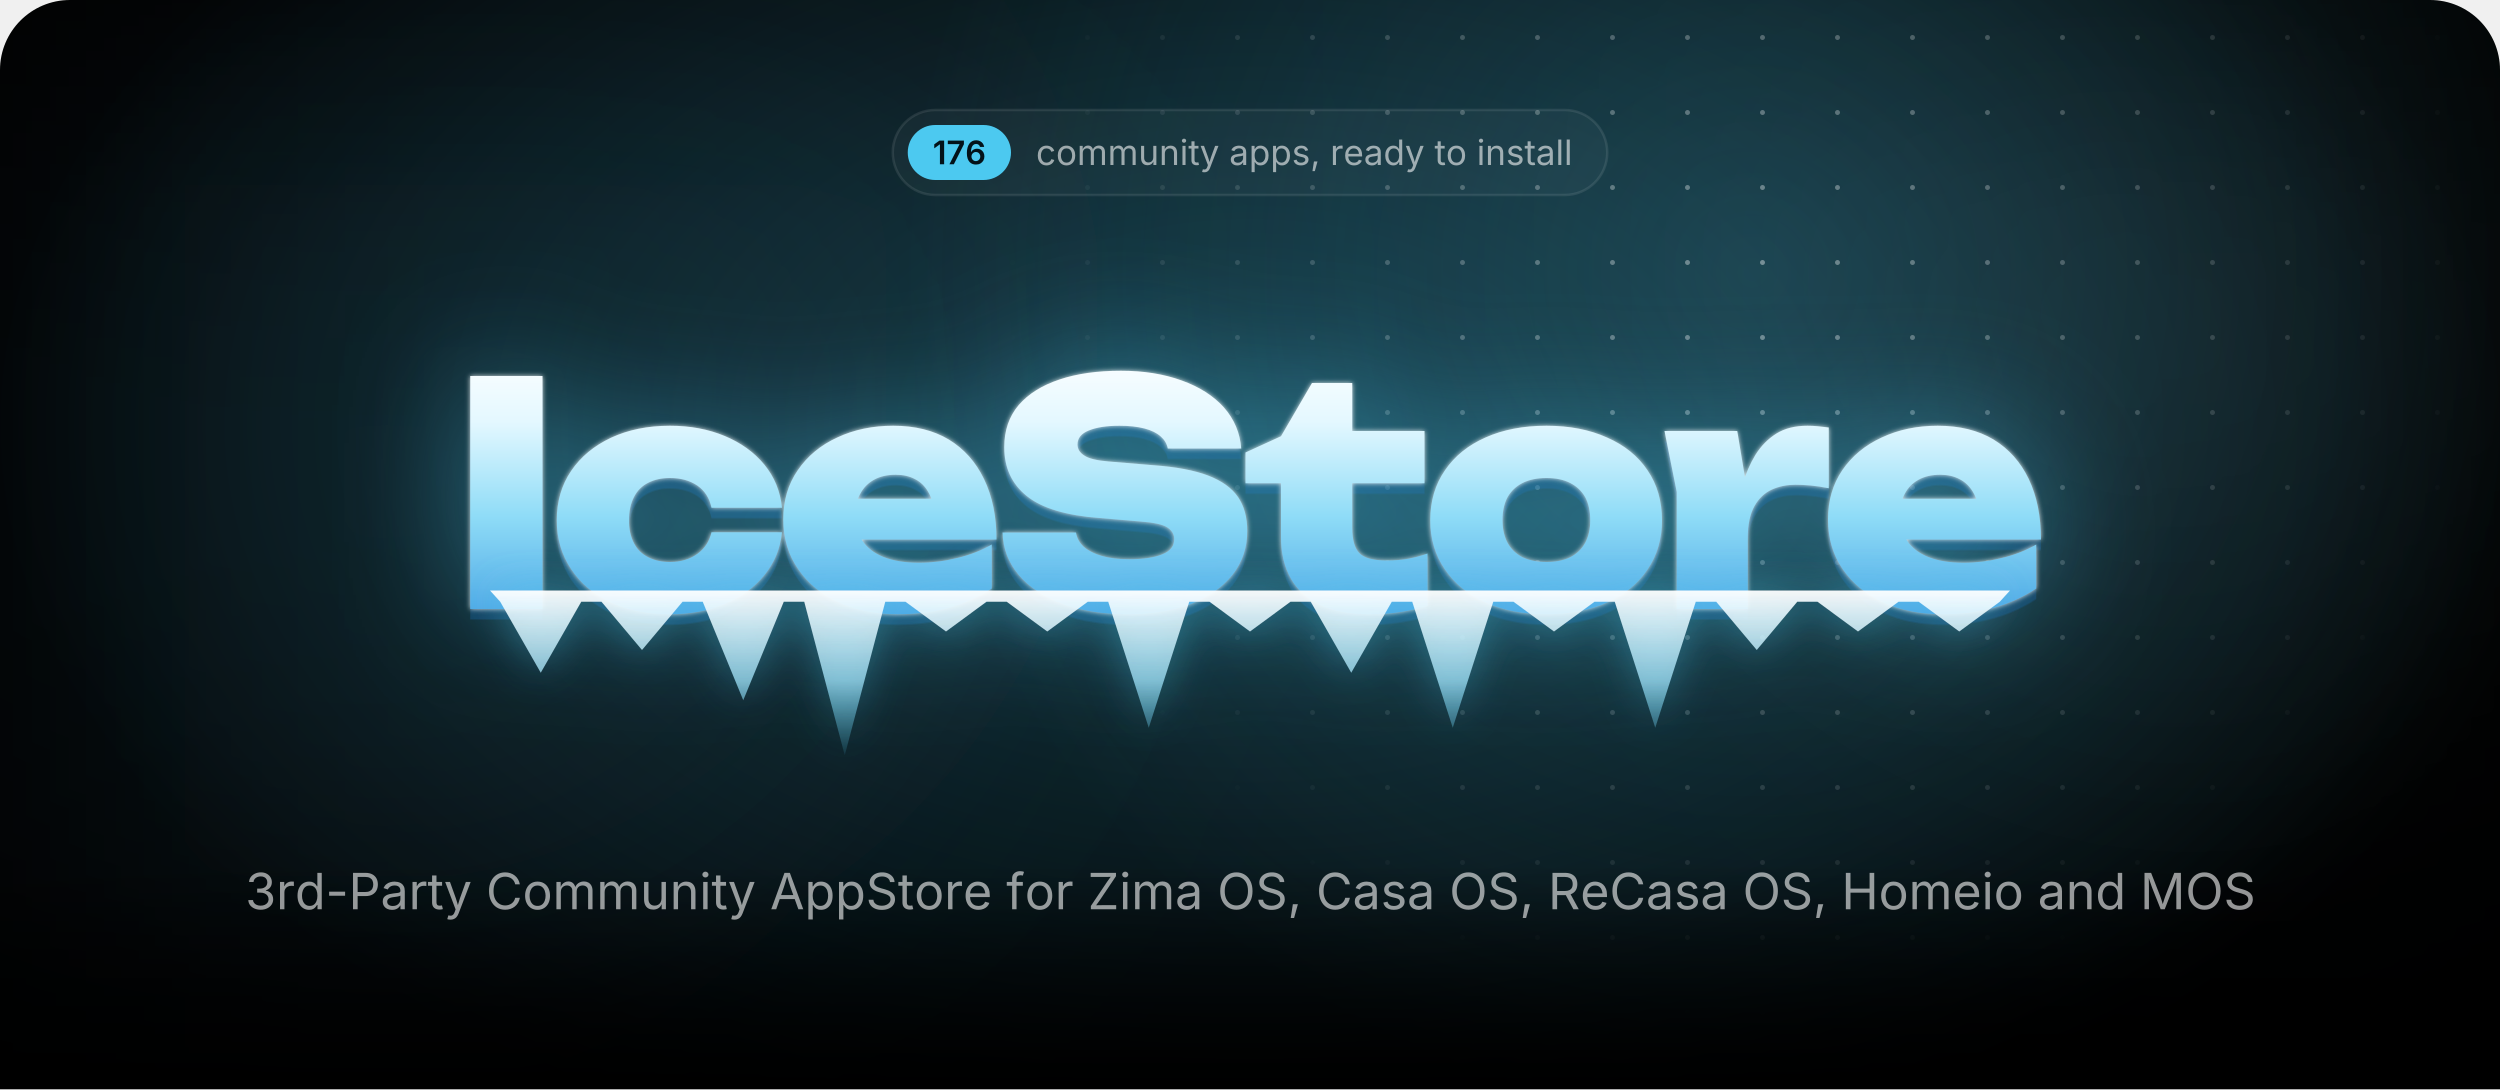
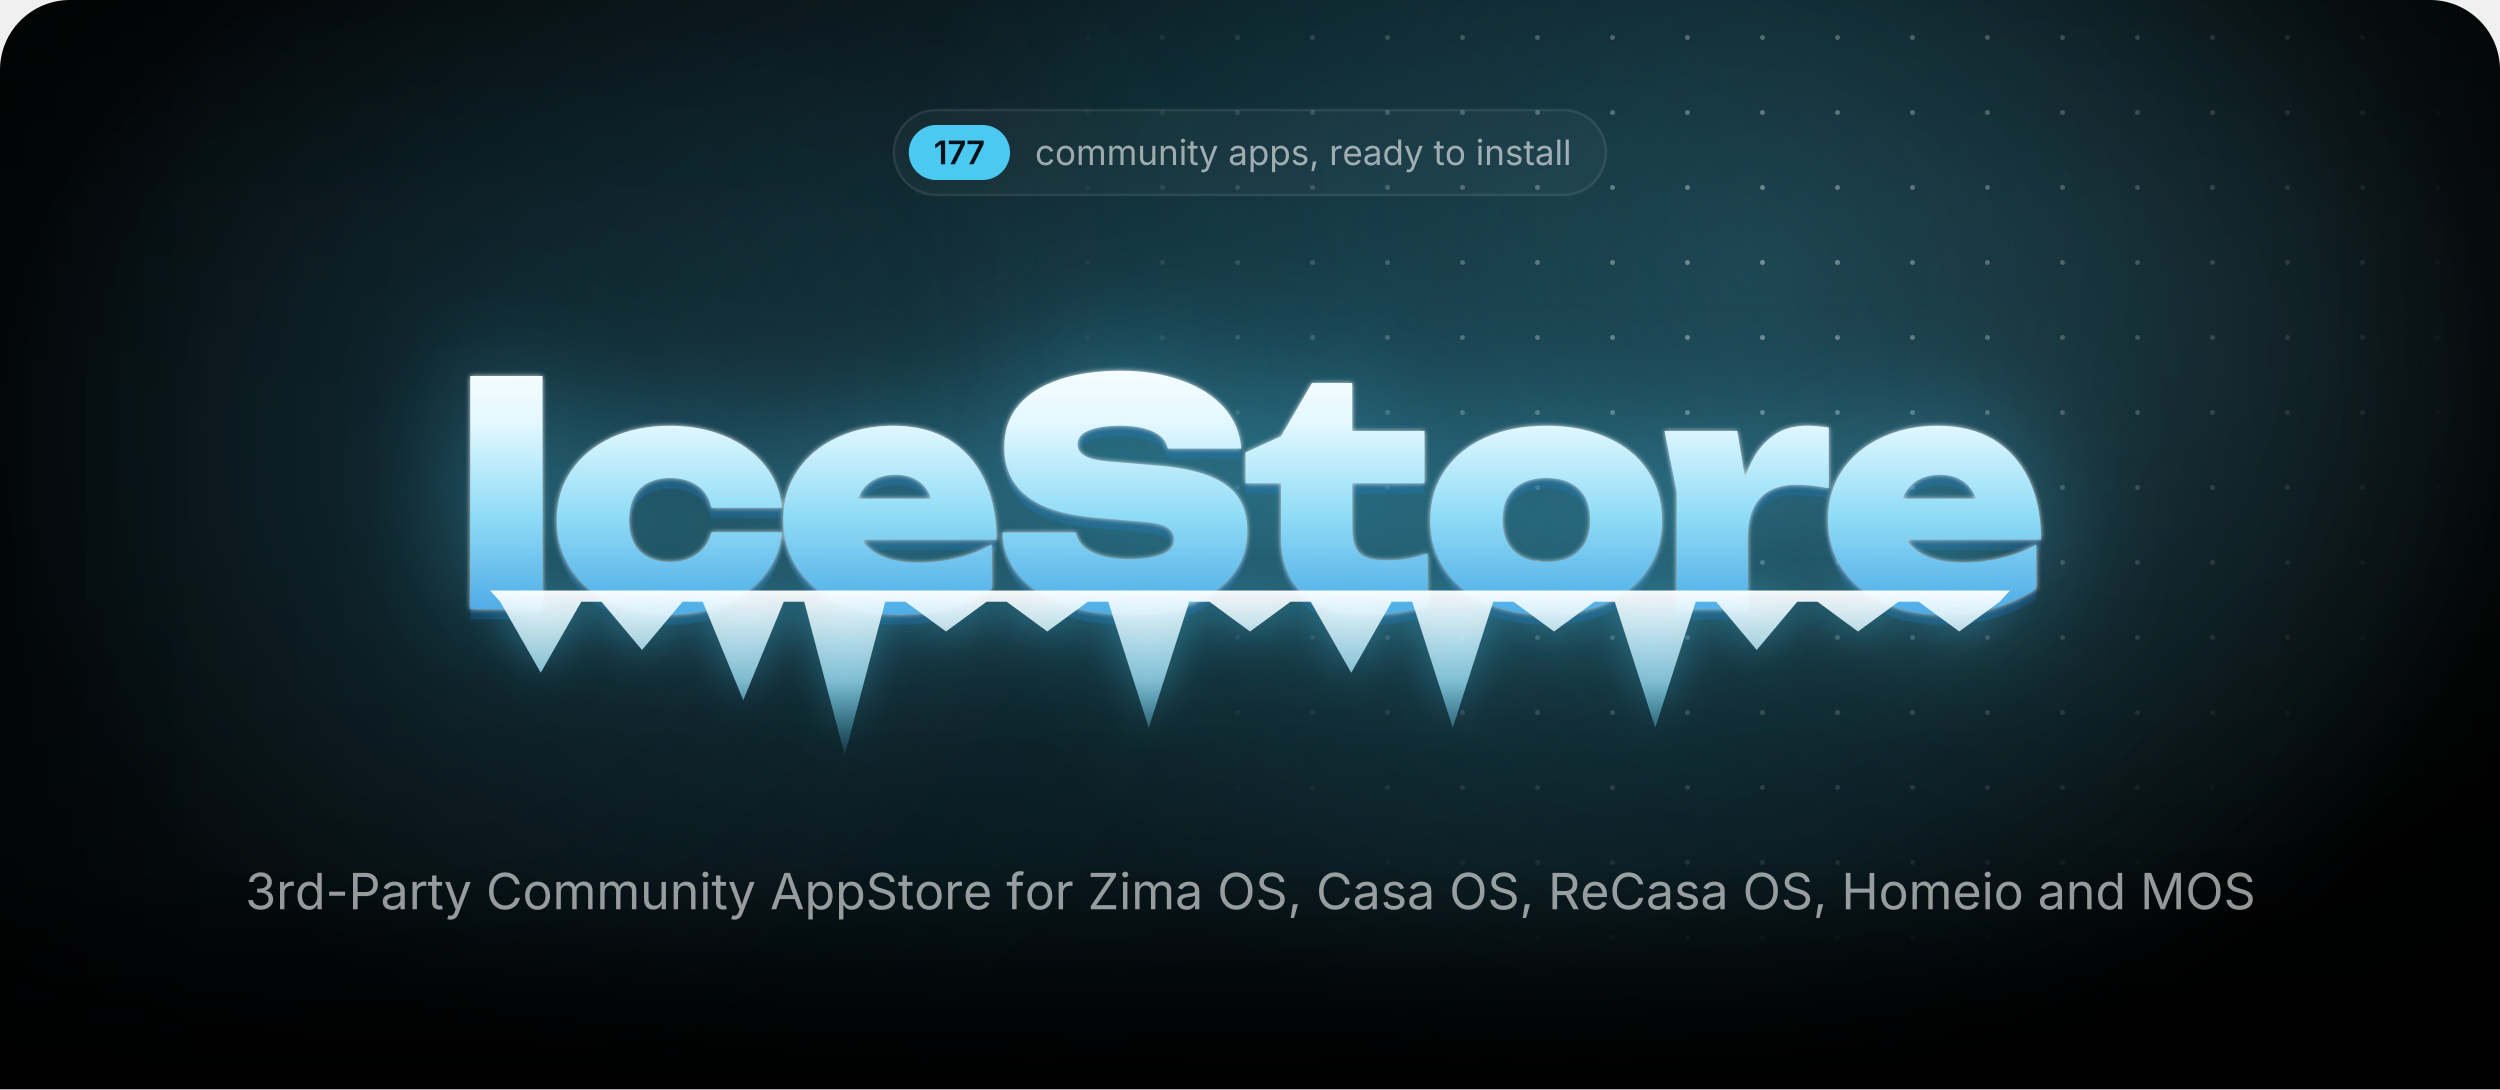
<svg xmlns="http://www.w3.org/2000/svg" width="1000" height="435.7" viewBox="0 0 1000 435.7">
  <style>.blob{transform-box:fill-box;transform-origin:center;animation:drift 22s ease-in-out infinite alternate}.blob+.blob{animation-duration:28s;animation-direction:alternate-reverse}@keyframes drift{to{transform:translate(180px,60px) scale(1.2)}}.spot{animation:spot 18s ease-in-out infinite alternate}@keyframes spot{to{transform:translate(-420px,40px)}}.gl{animation:gl 6s ease-in-out infinite}@keyframes gl{0%,35%{transform:translateX(0)}70%,100%{transform:translateX(1741px)}}.sp{transform-box:fill-box;transform-origin:center;opacity:0;animation:tw 3.2s ease-in-out infinite}@keyframes tw{0%,100%{opacity:0;transform:scale(.3) rotate(0)}50%{opacity:1;transform:scale(1) rotate(45deg)}}@media(prefers-reduced-motion:reduce){*{animation:none!important}}</style>
  <defs>
    <path id="semi.1342" d="M717 1490V0H452V1252H442L94 1002V1256L421 1490Z" />
    <path id="semi.1350" d="M185 0 819 1256V1266H83V1490H1097V1260L463 0Z" />
-     <path id="semi.1349" d="M671 -20Q565 -20 464 16Q362 53 280 136Q199 220 151 358Q103 497 103 702Q103 894 144 1044Q184 1193 260 1297Q337 1401 445 1456Q553 1510 687 1510Q826 1510 934 1455Q1043 1400 1110 1305Q1177 1210 1193 1089H931Q910 1175 847 1227Q784 1279 687 1279Q583 1279 510 1218Q438 1157 400 1044Q363 930 363 772H374Q410 837 466 883Q523 929 594 954Q666 978 745 978Q876 978 980 916Q1085 853 1146 744Q1207 634 1207 492Q1207 346 1140 230Q1073 114 952 47Q832 -20 671 -20ZM670 197Q749 197 812 236Q875 274 912 340Q948 406 948 487Q948 567 912 632Q877 697 815 735Q753 773 673 773Q614 773 563 750Q512 728 474 688Q435 648 414 596Q393 544 393 486Q393 408 429 342Q465 276 528 236Q591 197 670 197Z" />
    <path id="regular.586" d="M613 -24Q461 -24 346 48Q232 120 168 250Q104 380 104 552Q104 727 168 858Q232 988 346 1060Q461 1132 613 1132Q694 1132 766 1111Q838 1090 898 1050Q957 1011 1000 954Q1043 896 1066 823L893 774Q881 817 856 853Q831 889 796 916Q760 942 714 956Q668 971 613 971Q501 971 429 912Q357 854 322 759Q287 664 287 552Q287 442 322 348Q357 253 429 195Q501 137 613 137Q669 137 716 152Q763 167 800 194Q836 222 861 260Q886 298 898 343L1070 294Q1048 219 1004 160Q961 102 901 60Q841 19 768 -2Q695 -24 613 -24Z" />
    <path id="regular.790" d="M613 -24Q461 -24 346 48Q232 120 168 250Q104 380 104 552Q104 727 168 858Q232 988 346 1060Q461 1132 613 1132Q766 1132 881 1060Q996 988 1060 858Q1124 727 1124 552Q1124 380 1060 250Q996 120 881 48Q766 -24 613 -24ZM613 137Q726 137 799 195Q872 253 907 348Q942 442 942 552Q942 663 907 758Q872 854 799 912Q726 971 613 971Q501 971 429 912Q357 854 322 759Q287 664 287 552Q287 442 322 348Q357 253 429 195Q501 137 613 137Z" />
    <path id="regular.766" d="M158 0V1118H333L334 868H320Q343 959 392 1018Q442 1078 508 1108Q575 1138 647 1138Q769 1138 844 1063Q920 988 942 866H918Q938 950 991 1011Q1044 1072 1120 1105Q1195 1138 1284 1138Q1381 1138 1461 1096Q1541 1054 1588 969Q1636 884 1636 754V0H1456V749Q1456 870 1388 922Q1320 974 1230 974Q1155 974 1100 942Q1046 911 1016 856Q987 801 987 730V0H807V767Q807 860 745 917Q683 974 588 974Q523 974 466 944Q408 913 373 853Q338 793 338 704V0Z" />
    <path id="regular.915" d="M537 -14Q424 -14 338 32Q253 79 206 173Q158 267 158 408V1118H338V423Q338 294 406 221Q474 148 591 148Q671 148 734 183Q798 218 835 286Q872 353 872 448V1118H1053V0H879V271H903Q851 114 756 50Q660 -14 537 -14Z" />
    <path id="regular.773" d="M338 670V0H158V1118H331L332 847H307Q358 1002 452 1067Q547 1132 674 1132Q787 1132 872 1086Q957 1039 1004 946Q1052 852 1052 710V0H872V695Q872 824 804 897Q737 970 620 970Q540 970 476 935Q412 900 375 833Q338 766 338 670Z" />
    <path id="regular.689" d="M158 0V1118H338V0ZM249 1301Q198 1301 161 1336Q124 1371 124 1420Q124 1470 161 1504Q198 1539 249 1539Q301 1539 338 1504Q375 1470 375 1420Q375 1371 338 1336Q301 1301 249 1301Z" />
    <path id="regular.889" d="M598 1118V964H20V1118ZM188 1384H368V290Q368 215 398 180Q429 146 500 146Q517 146 544 150Q570 154 592 158L629 6Q601 -4 566 -9Q530 -14 495 -14Q350 -14 269 62Q188 139 188 276Z" />
    <path id="regular.998" d="M140 -405 186 -249 205 -254Q260 -268 305 -262Q350 -255 386 -217Q422 -179 449 -99L481 -6L54 1118H251L489 455Q527 351 553 249Q579 147 608 51H542Q571 147 598 250Q624 352 661 455L901 1118H1097L606 -167Q572 -256 524 -314Q477 -371 414 -398Q351 -426 272 -426Q224 -426 189 -419Q154 -412 140 -405Z" />
    <path id="regular.507" d="M471 -26Q365 -26 278 14Q192 54 141 131Q90 208 90 318Q90 414 128 474Q166 534 230 568Q293 603 370 620Q447 637 525 647Q625 660 688 667Q751 674 782 691Q812 708 812 749V755Q812 825 786 874Q760 922 708 948Q656 974 578 974Q498 974 441 949Q384 924 348 886Q313 849 295 810L122 867Q165 969 238 1026Q311 1084 399 1108Q487 1132 573 1132Q629 1132 700 1118Q772 1105 838 1065Q905 1025 948 946Q992 868 992 737V0H815V152H803Q784 113 742 72Q700 30 633 2Q566 -26 471 -26ZM502 133Q602 133 671 172Q740 211 776 274Q812 336 812 404V559Q801 546 764 536Q727 525 680 517Q632 509 588 504Q543 498 517 495Q452 487 396 468Q339 448 305 410Q271 373 271 309Q271 251 301 212Q331 173 383 153Q435 133 502 133Z" />
    <path id="regular.843" d="M158 -418V1118H332V939H352Q371 969 405 1014Q439 1060 503 1096Q567 1132 676 1132Q816 1132 922 1062Q1029 992 1090 862Q1150 733 1150 556Q1150 378 1090 248Q1030 118 924 47Q817 -24 677 -24Q571 -24 506 12Q441 49 406 96Q371 142 352 173H338V-418ZM650 137Q755 137 826 194Q896 250 932 346Q967 441 967 558Q967 674 932 768Q897 861 826 916Q756 971 650 971Q547 971 477 919Q407 867 372 774Q336 682 336 558Q336 434 372 339Q408 244 478 190Q549 137 650 137Z" />
    <path id="regular.871" d="M538 -24Q423 -24 334 10Q244 43 186 109Q128 175 108 271L279 312Q303 220 370 177Q436 134 536 134Q653 134 722 184Q792 234 792 303Q792 361 752 400Q711 438 628 457L442 501Q290 537 216 612Q142 688 142 806Q142 902 196 976Q250 1049 344 1090Q437 1132 556 1132Q671 1132 752 1098Q832 1063 882 1002Q933 942 958 863L795 821Q772 881 718 930Q665 979 557 979Q457 979 390 933Q324 887 324 817Q324 755 369 718Q414 680 512 657L681 617Q833 581 906 506Q979 430 979 315Q979 217 924 140Q868 64 768 20Q669 -24 538 -24Z" />
    <path id="regular.1501" d="M128 -359 216 208H422L266 -359Z" />
    <path id="regular.852" d="M158 0V1118H332V946H344Q375 1031 454 1082Q534 1134 634 1134Q654 1134 682 1133Q709 1132 725 1131V950Q717 952 685 956Q653 960 617 960Q537 960 474 926Q410 893 374 834Q338 776 338 700V0Z" />
    <path id="regular.614" d="M628 -24Q466 -24 348 48Q231 120 168 249Q104 378 104 550Q104 722 166 853Q228 984 342 1058Q455 1132 607 1132Q696 1132 782 1102Q869 1073 940 1008Q1010 942 1052 835Q1094 728 1094 573V498H226V650H997L913 594Q913 704 878 790Q844 875 776 924Q708 972 607 972Q506 972 434 922Q362 873 324 794Q286 714 286 623V522Q286 398 329 312Q372 225 450 180Q527 136 629 136Q695 136 749 155Q803 174 842 212Q881 251 902 308L1076 260Q1050 176 988 112Q926 48 834 12Q743 -24 628 -24Z" />
    <path id="regular.597" d="M577 -24Q438 -24 331 47Q224 118 164 248Q104 378 104 556Q104 733 164 862Q225 992 332 1062Q439 1132 578 1132Q687 1132 751 1096Q815 1060 850 1014Q884 969 902 939H916V1490H1096V0H922V173H902Q884 142 848 96Q813 49 748 12Q684 -24 577 -24ZM604 137Q706 137 776 190Q846 244 882 339Q918 434 918 558Q918 682 882 774Q847 867 777 919Q707 971 604 971Q498 971 428 916Q357 861 322 768Q287 674 287 558Q287 441 322 346Q358 250 429 194Q500 137 604 137Z" />
    <path id="regular.736" d="M338 1490V0H158V1490Z" />
    <path id="regular.1345" d="M635 -20Q489 -20 376 30Q263 80 196 169Q130 258 125 376H317Q323 305 366 254Q408 202 478 174Q547 147 632 147Q726 147 798 180Q871 212 913 271Q955 330 955 407Q955 488 914 550Q874 611 797 646Q720 681 609 681H488V846H609Q696 846 762 878Q829 909 866 966Q903 1023 903 1100Q903 1174 870 1229Q838 1284 778 1314Q718 1345 637 1345Q561 1345 494 1318Q428 1290 386 1239Q343 1188 340 1115H157Q161 1232 227 1321Q293 1410 402 1460Q510 1510 641 1510Q780 1510 880 1454Q981 1398 1035 1307Q1089 1216 1089 1110Q1089 984 1022 896Q956 808 842 774V762Q937 747 1004 698Q1072 649 1108 574Q1143 499 1143 405Q1143 283 1077 187Q1011 91 896 36Q781 -20 635 -20Z" />
    <path id="regular.1459" d="M798 719V553H144V719Z" />
    <path id="regular.375" d="M180 0V1490H690Q864 1490 976 1426Q1089 1363 1144 1256Q1198 1149 1198 1016Q1198 883 1144 775Q1089 667 977 603Q865 539 691 539H330V706H682Q800 706 872 746Q944 787 976 858Q1009 928 1009 1016Q1009 1104 976 1174Q944 1243 872 1283Q799 1323 680 1323H370V0Z" />
    <path id="regular.73" d="M783 -20Q592 -20 442 72Q293 165 208 336Q122 508 122 744Q122 981 208 1152Q293 1324 442 1417Q592 1510 783 1510Q896 1510 996 1477Q1097 1444 1177 1380Q1257 1317 1310 1226Q1364 1136 1384 1021H1194Q1178 1098 1140 1156Q1101 1214 1046 1254Q990 1294 923 1314Q856 1334 783 1334Q649 1334 541 1266Q433 1198 370 1066Q307 935 307 744Q307 554 370 422Q434 291 542 224Q650 156 783 156Q856 156 923 176Q990 197 1046 236Q1101 276 1140 334Q1178 393 1194 469H1384Q1365 355 1312 265Q1258 175 1178 111Q1098 47 998 14Q897 -20 783 -20Z" />
    <path id="regular.2" d="M52 0 593 1490H813L1361 0H1161L845 884Q816 966 778 1088Q739 1211 684 1401H720Q666 1209 626 1084Q587 960 561 884L254 0ZM324 416V582H1089V416Z" />
    <path id="regular.397" d="M657 -26Q496 -26 378 26Q259 78 192 172Q125 265 116 390H311Q319 306 368 252Q417 197 494 170Q570 144 657 144Q758 144 838 177Q919 210 966 270Q1013 330 1013 409Q1013 481 972 526Q932 571 865 600Q798 629 718 651L538 702Q358 753 258 848Q158 943 158 1091Q158 1217 226 1312Q294 1406 410 1458Q526 1510 670 1510Q817 1510 930 1458Q1043 1406 1108 1316Q1174 1227 1178 1114H992Q979 1223 888 1282Q797 1342 664 1342Q568 1342 496 1310Q423 1279 383 1224Q343 1170 343 1100Q343 1022 392 974Q440 927 506 900Q573 874 627 859L776 818Q836 802 908 774Q981 746 1047 700Q1113 653 1156 582Q1198 510 1198 406Q1198 284 1134 186Q1071 88 950 31Q829 -26 657 -26Z" />
    <path id="regular.647" d="M678 1118V964H20V1118ZM240 0V1267Q240 1364 286 1429Q331 1494 404 1527Q477 1560 558 1560Q622 1560 664 1550Q706 1539 726 1530L676 1376Q662 1381 640 1387Q617 1393 579 1393Q496 1393 458 1350Q420 1308 420 1227V0Z" />
    <path id="regular.496" d="M130 0V134L796 1125Q841 1192 892 1260Q943 1327 994 1393L1015 1331Q923 1325 830 1324Q737 1322 645 1322H122V1490H1158V1354L502 379Q454 308 400 237Q347 166 294 97L273 159Q365 165 456 166Q548 168 640 168H1166V0Z" />
    <path id="regular.321" d="M784 -20Q593 -20 444 72Q294 165 208 336Q122 508 122 744Q122 981 208 1152Q294 1324 444 1417Q593 1510 784 1510Q975 1510 1124 1417Q1273 1324 1358 1152Q1444 981 1444 744Q1444 508 1358 336Q1273 165 1124 72Q975 -20 784 -20ZM784 156Q917 156 1024 224Q1132 291 1196 422Q1259 554 1259 744Q1259 936 1196 1068Q1132 1199 1024 1266Q917 1334 784 1334Q650 1334 542 1266Q434 1198 370 1066Q307 935 307 744Q307 554 370 423Q434 292 542 224Q650 156 784 156Z" />
    <path id="regular.384" d="M180 0V1490H690Q864 1490 976 1430Q1089 1371 1144 1267Q1198 1163 1198 1030Q1198 897 1144 795Q1089 693 977 636Q865 578 691 578H286V747H682Q800 747 872 782Q943 816 976 880Q1009 943 1009 1030Q1009 1119 976 1184Q943 1250 871 1286Q799 1323 680 1323H370V0ZM1036 0 676 671H890L1256 0Z" />
    <path id="regular.161" d="M180 0V1490H370V846H1152V1490H1342V0H1152V678H370V0Z" />
    <path id="regular.292" d="M180 0V1490H450L817 550Q830 517 846 468Q863 418 882 360Q900 302 917 244Q934 187 947 138H905Q919 184 936 240Q953 297 972 356Q990 414 1007 465Q1024 516 1037 550L1399 1490H1670V0H1483V851Q1483 897 1484 956Q1484 1015 1486 1080Q1487 1145 1488 1212Q1490 1279 1491 1342H1507Q1486 1273 1462 1202Q1439 1130 1416 1064Q1394 997 1374 942Q1354 887 1340 851L1007 0H842L504 851Q490 886 471 940Q452 993 430 1058Q407 1124 383 1196Q359 1269 334 1342H352Q354 1286 356 1221Q357 1156 358 1090Q359 1023 360 962Q361 900 361 851V0Z" />
    <radialGradient id="glow">
      <stop stop-color="#4cc9f0" stop-opacity=".28" />
      <stop offset="1" stop-color="#4cc9f0" stop-opacity="0" />
    </radialGradient>
    <radialGradient id="cur">
      <stop stop-color="#4cc9f0" stop-opacity=".2" />
      <stop offset=".65" stop-color="#4cc9f0" stop-opacity="0" />
    </radialGradient>
    <radialGradient id="spot">
      <stop stop-color="#fff" />
      <stop offset="1" stop-color="#000" />
    </radialGradient>
    <pattern id="dots" width="30" height="30" patternUnits="userSpaceOnUse">
      <circle cx="15" cy="15" r="1" fill="#fff" fill-opacity=".4" />
    </pattern>
    <mask id="dm">
      <circle class="spot" cx="700" cy="110" r="300" fill="url(#spot)" />
    </mask>
    <linearGradient id="fade" x2="0" y2="1">
      <stop offset="0.793" stop-color="#fff" />
      <stop offset="1" stop-color="#000" />
    </linearGradient>
    <mask id="bf">
      <rect width="1000" height="435.7" fill="url(#fade)" />
    </mask>
    <filter id="blur" filterUnits="userSpaceOnUse" x="-500" y="-500" width="2000" height="1500">
      <feGaussianBlur stdDeviation="90" />
    </filter>
    <linearGradient id="ice" gradientUnits="userSpaceOnUse" x1="0" y1="138" x2="0" y2="256">
      <stop stop-color="#fff" />
      <stop offset=".26" stop-color="#e4f8ff" />
      <stop offset=".58" stop-color="#8fdcf7" />
      <stop offset="1" stop-color="#3d9be0" />
    </linearGradient>
    <linearGradient id="ig" x2="0" y2="1">
      <stop stop-color="#fff" stop-opacity=".95" />
      <stop offset=".55" stop-color="#9fe3fa" stop-opacity=".75" />
      <stop offset="1" stop-color="#4cc9f0" stop-opacity=".1" />
    </linearGradient>
    <linearGradient id="gl">
      <stop stop-color="#fff" stop-opacity="0" />
      <stop offset=".5" stop-color="#fff" stop-opacity=".95" />
      <stop offset="1" stop-color="#fff" stop-opacity="0" />
    </linearGradient>
    <clipPath id="wc">
      <path d="M188.1 150.4H217V243.6H188.1ZM312.8 212.9Q311.8 222.7 305.7 230.1Q299.7 237.5 289.9 241.6Q280.1 245.7 268 245.7Q254.7 245.7 244.4 241Q234.2 236.3 228.5 227.7Q222.7 219.1 222.7 208.1Q222.7 196.8 228.5 188.3Q234.2 179.9 244.4 175.1Q254.7 170.3 268 170.3Q280.1 170.3 289.9 174.4Q299.7 178.5 305.7 185.8Q311.8 193.2 312.8 203.1H284.6Q283.4 197.3 278.9 194.2Q274.4 191.2 268 191.2Q263 191.2 259.3 193.1Q255.5 195 253.6 198.8Q251.6 202.6 251.6 208.1Q251.6 213.5 253.6 217.3Q255.5 221 259.3 222.9Q263 224.8 268 224.8Q274.4 224.8 278.9 221.6Q283.4 218.3 284.6 212.9ZM359 245.7Q345.9 245.7 335.6 241Q325.2 236.3 319.3 227.7Q313.3 219.1 313.3 207.7Q313.3 196.5 319.1 188.1Q324.9 179.6 334.9 175Q344.9 170.3 357.3 170.3Q370.3 170.3 379.5 175.8Q388.7 181.4 393.6 191.6Q398.6 201.9 398.6 215.8H336.6V199.5H382.2L373.8 205.1Q373.3 200.2 371.3 196.8Q369.4 193.4 366.1 191.7Q362.8 189.9 358.3 189.9Q353.2 189.9 349.6 191.9Q346 193.9 344.1 197.5Q342.1 201 342.1 205.5Q342.1 211.8 344.9 216.2Q347.7 220.5 353.4 222.8Q359.2 225.1 367.6 225.1Q375.3 225.1 382.9 223.2Q390.5 221.4 396.7 217.8V235.4Q389.1 240.4 379.7 243.1Q370.3 245.7 359 245.7ZM401 213H430.4Q430.9 216.3 433.5 218.7Q436.2 221.1 440.8 222.4Q445.4 223.7 451.6 223.7Q460.2 223.7 465 221.7Q469.7 219.8 469.7 215.7Q469.7 212.8 467 211Q464.3 209.2 456.2 208.6L439.8 207.2Q419.7 205.7 410.7 198.4Q401.7 191.2 401.7 178.9Q401.7 168.8 407.5 162Q413.3 155.3 423.8 151.8Q434.2 148.3 448.4 148.3Q462 148.3 472.7 152.2Q483.3 156 489.6 163Q495.8 170.1 496.5 179.4H467.1Q466.6 176.6 464.3 174.6Q462 172.5 457.8 171.4Q453.6 170.3 447.8 170.3Q440.1 170.3 435.5 172.2Q431 174 431 177.8Q431 180.5 433.7 182.2Q436.3 184 443.5 184.6L461.5 186.1Q475 187.1 483.2 190.2Q491.5 193.4 495.2 198.8Q498.9 204.2 498.9 212.4Q498.9 222.4 493 229.9Q487 237.4 476.3 241.6Q465.5 245.7 451.1 245.7Q436.3 245.7 425.1 241.6Q414 237.5 407.6 230.1Q401.3 222.7 401 213ZM498.2 193.3V181L512.4 174.5L524.8 153.2H540.9V172.4H569.8V193.3H540.9V211.1Q540.9 218.3 543.7 221.2Q546.5 224.2 554.7 224.2Q559.8 224.2 563.8 223.4Q567.8 222.6 571 221.4V242.4Q567 243.6 560.9 244.7Q554.9 245.7 548.1 245.7Q536 245.7 528.1 242Q520.2 238.3 516.3 231.3Q512.4 224.4 512.4 214.9V193.3ZM618.5 245.7Q604.7 245.7 594.2 241Q583.8 236.3 578 227.8Q572.1 219.3 572.1 208.1Q572.1 196.6 578 188.1Q583.8 179.6 594.2 175Q604.7 170.3 618.6 170.3Q632.4 170.3 642.8 175Q653.3 179.6 659 188.1Q664.8 196.6 664.8 208.1Q664.8 219.3 659 227.8Q653.3 236.3 642.8 241Q632.4 245.7 618.5 245.7ZM618.6 224.8Q624.2 224.8 628.1 222.9Q632 220.9 634.1 217.1Q636.1 213.3 636.1 208.1Q636.1 202.7 634.1 198.9Q632 195.2 628.1 193.2Q624.2 191.2 618.6 191.2Q613 191.2 609 193.2Q605.1 195.2 603 198.9Q601 202.7 601 208Q601 213.3 603 217.1Q605.1 220.9 609 222.9Q613 224.8 618.6 224.8ZM665.8 172.4H694.9L699.1 197.6V243.6H670.7V196.8ZM731.5 171V195.3Q727.6 194.5 724.3 194.2Q721 193.9 718.2 193.9Q713.1 193.9 708.8 195.8Q704.4 197.8 701.8 202.4Q699.1 207.1 699.1 215.3L693.9 208.8Q695 201.1 696.9 194.2Q698.9 187.3 702.2 181.9Q705.6 176.5 710.6 173.4Q715.6 170.3 723 170.3Q725 170.3 727.1 170.5Q729.2 170.7 731.5 171ZM776.9 245.7Q763.7 245.7 753.4 241Q743.1 236.3 737.1 227.7Q731.2 219.1 731.2 207.7Q731.2 196.5 736.9 188.1Q742.7 179.6 752.7 175Q762.7 170.3 775.1 170.3Q788.2 170.3 797.4 175.8Q806.6 181.4 811.5 191.6Q816.4 201.9 816.4 215.8H754.4V199.5H800L791.7 205.1Q791.2 200.2 789.2 196.8Q787.2 193.4 783.9 191.7Q780.6 189.9 776.1 189.9Q771 189.9 767.4 191.9Q763.8 193.9 761.9 197.5Q760 201 760 205.5Q760 211.8 762.8 216.2Q765.6 220.5 771.3 222.8Q777 225.1 785.5 225.1Q793.2 225.1 800.7 223.2Q808.3 221.4 814.5 217.8V235.4Q807 240.4 797.6 243.1Q788.2 245.7 776.9 245.7Z" />
    </clipPath>
    <filter id="frost" x="-20%" y="-60%" width="140%" height="220%" color-interpolation-filters="sRGB">
      <feGaussianBlur in="SourceAlpha" stdDeviation="1" result="a" />
      <feFlood flood-color="#fff" flood-opacity=".85" />
      <feComposite in2="a" operator="in" result="s1" />
      <feGaussianBlur in="SourceAlpha" stdDeviation="25.2" result="b" />
      <feFlood flood-color="#4cc9f0" flood-opacity=".5" />
      <feComposite in2="b" operator="in" result="s2" />
      <feOffset in="SourceAlpha" dy="4.2" result="c" />
      <feFlood flood-color="#125696" flood-opacity=".4" />
      <feComposite in2="c" operator="in" result="s3" />
      <feMerge>
        <feMergeNode in="s3" />
        <feMergeNode in="s2" />
        <feMergeNode in="s1" />
        <feMergeNode in="SourceGraphic" />
      </feMerge>
    </filter>
    <filter id="drip" x="-10%" y="-60%" width="120%" height="220%">
      <feGaussianBlur in="SourceAlpha" stdDeviation="8.4" result="b" />
      <feFlood flood-color="#4cc9f0" flood-opacity=".45" />
      <feComposite in2="b" operator="in" />
      <feMerge>
        <feMergeNode />
        <feMergeNode in="SourceGraphic" />
      </feMerge>
    </filter>
    <clipPath id="pg">
      <path d="M0,28 A28,28 0 0 1 28,0 H972 A28,28 0 0 1 1000,28 V435.7 A0,0 0 0 1 1000,435.7 H0 A0,0 0 0 1 0,435.7 Z" />
    </clipPath>
  </defs>
  <g clip-path="url(#pg)">
    <rect x="0" y="0" width="1000" height="435.7" rx="0" fill="#000" />
    <g mask="url(#bf)">
      <ellipse cx="500" cy="170" rx="500" ry="310" fill="url(#glow)" />
      <circle class="blob" cx="140" cy="140" r="260" fill="#4cc9f0" fill-opacity=".1" filter="url(#blur)" />
      <circle class="blob" cx="900" cy="40" r="220" fill="#a5e8ff" fill-opacity=".08" filter="url(#blur)" />
      <circle class="spot" cx="700" cy="110" r="520" fill="url(#cur)" />
      <rect width="1000" height="435.7" fill="url(#dots)" mask="url(#dm)" />
    </g>
-     <rect x="357.1" y="44" width="285.8" height="34" rx="17" fill="rgba(255,255,255,.035)" stroke="rgba(255,255,255,.09)" />
-     <rect x="363.1" y="50" width="41.3" height="22" rx="11" fill="#4cc9f0" />
-     <g fill="#031219" transform="translate(373.1,65.7) scale(0.00635,-0.00635)">
+     <rect x="357.5" y="44" width="284.9" height="34" rx="17" fill="rgba(255,255,255,.035)" stroke="rgba(255,255,255,.09)" />
+     <rect x="363.5" y="50" width="40.5" height="22" rx="11" fill="#4cc9f0" />
+     <g fill="#031219" transform="translate(373.5,65.7) scale(0.00635,-0.00635)">
      <use href="#semi.1342" x="0" />
      <use href="#semi.1350" x="866" />
-       <use href="#semi.1349" x="2046" />
-     </g>
-     <g fill="rgba(255,255,255,.58)" transform="translate(414.4,66) scale(0.00684,-0.00684)">
+       <use href="#semi.1350" x="2046" />
+     </g>
+     <g fill="rgba(255,255,255,.58)" transform="translate(414,66) scale(0.00684,-0.00684)">
      <use href="#regular.586" x="0" />
      <use href="#regular.790" x="1170" />
      <use href="#regular.766" x="2398" />
      <use href="#regular.766" x="4192" />
      <use href="#regular.915" x="5986" />
      <use href="#regular.773" x="7197" />
      <use href="#regular.689" x="8407" />
      <use href="#regular.889" x="8903" />
      <use href="#regular.998" x="9573" />
      <use href="#regular.507" x="11300" />
      <use href="#regular.843" x="12450" />
      <use href="#regular.843" x="13704" />
      <use href="#regular.871" x="14958" />
      <use href="#regular.1501" x="16039" />
      <use href="#regular.852" x="17205" />
      <use href="#regular.614" x="17976" />
      <use href="#regular.507" x="19170" />
      <use href="#regular.597" x="20320" />
      <use href="#regular.998" x="21574" />
      <use href="#regular.889" x="23301" />
      <use href="#regular.790" x="23971" />
      <use href="#regular.689" x="25775" />
      <use href="#regular.773" x="26271" />
      <use href="#regular.871" x="27481" />
      <use href="#regular.889" x="28562" />
      <use href="#regular.507" x="29232" />
      <use href="#regular.736" x="30382" />
      <use href="#regular.736" x="30878" />
    </g>
    <g filter="url(#frost)">
      <path fill="url(#ice)" d="M188.1 150.4H217V243.6H188.1ZM312.8 212.9Q311.8 222.7 305.7 230.1Q299.7 237.5 289.9 241.6Q280.1 245.7 268 245.7Q254.7 245.7 244.4 241Q234.2 236.3 228.5 227.7Q222.7 219.1 222.7 208.1Q222.7 196.8 228.5 188.3Q234.2 179.9 244.4 175.1Q254.7 170.3 268 170.3Q280.1 170.3 289.9 174.4Q299.7 178.5 305.7 185.8Q311.8 193.2 312.8 203.1H284.6Q283.4 197.3 278.9 194.2Q274.4 191.2 268 191.2Q263 191.2 259.3 193.1Q255.5 195 253.6 198.8Q251.6 202.6 251.6 208.1Q251.6 213.5 253.6 217.3Q255.5 221 259.3 222.9Q263 224.8 268 224.8Q274.4 224.8 278.9 221.6Q283.4 218.3 284.6 212.9ZM359 245.7Q345.9 245.7 335.6 241Q325.2 236.3 319.3 227.7Q313.3 219.1 313.3 207.7Q313.3 196.5 319.1 188.1Q324.9 179.6 334.9 175Q344.9 170.3 357.3 170.3Q370.3 170.3 379.5 175.8Q388.7 181.4 393.6 191.6Q398.6 201.9 398.6 215.8H336.6V199.5H382.2L373.8 205.1Q373.3 200.2 371.3 196.8Q369.4 193.4 366.1 191.7Q362.8 189.9 358.3 189.9Q353.2 189.9 349.6 191.9Q346 193.9 344.1 197.5Q342.1 201 342.1 205.5Q342.1 211.8 344.9 216.2Q347.7 220.5 353.4 222.8Q359.2 225.1 367.6 225.1Q375.3 225.1 382.9 223.2Q390.5 221.4 396.7 217.8V235.4Q389.1 240.4 379.7 243.1Q370.3 245.7 359 245.7ZM401 213H430.4Q430.9 216.3 433.5 218.7Q436.2 221.1 440.8 222.4Q445.4 223.7 451.6 223.7Q460.2 223.7 465 221.7Q469.7 219.8 469.7 215.7Q469.7 212.8 467 211Q464.3 209.2 456.2 208.6L439.8 207.2Q419.7 205.7 410.7 198.4Q401.7 191.2 401.7 178.9Q401.7 168.8 407.5 162Q413.3 155.3 423.8 151.8Q434.2 148.3 448.4 148.3Q462 148.3 472.7 152.2Q483.3 156 489.6 163Q495.8 170.1 496.5 179.4H467.1Q466.6 176.6 464.3 174.6Q462 172.5 457.8 171.4Q453.6 170.3 447.8 170.3Q440.1 170.3 435.5 172.2Q431 174 431 177.8Q431 180.5 433.7 182.2Q436.3 184 443.5 184.6L461.5 186.1Q475 187.1 483.2 190.2Q491.5 193.4 495.2 198.8Q498.9 204.2 498.9 212.4Q498.9 222.4 493 229.9Q487 237.4 476.3 241.6Q465.5 245.7 451.1 245.7Q436.3 245.7 425.1 241.6Q414 237.5 407.6 230.1Q401.3 222.7 401 213ZM498.2 193.3V181L512.4 174.5L524.8 153.2H540.9V172.4H569.8V193.3H540.9V211.1Q540.9 218.3 543.7 221.2Q546.5 224.2 554.7 224.2Q559.8 224.2 563.8 223.4Q567.8 222.6 571 221.4V242.4Q567 243.6 560.9 244.7Q554.9 245.7 548.1 245.7Q536 245.7 528.1 242Q520.2 238.3 516.3 231.3Q512.4 224.4 512.4 214.9V193.3ZM618.5 245.7Q604.7 245.7 594.2 241Q583.8 236.3 578 227.8Q572.1 219.3 572.1 208.1Q572.1 196.6 578 188.1Q583.8 179.6 594.2 175Q604.7 170.3 618.6 170.3Q632.4 170.3 642.8 175Q653.3 179.6 659 188.1Q664.8 196.6 664.8 208.1Q664.8 219.3 659 227.8Q653.3 236.3 642.8 241Q632.4 245.7 618.5 245.7ZM618.6 224.8Q624.2 224.8 628.1 222.9Q632 220.9 634.1 217.1Q636.1 213.3 636.1 208.1Q636.1 202.7 634.1 198.9Q632 195.2 628.1 193.2Q624.2 191.2 618.6 191.2Q613 191.2 609 193.2Q605.1 195.2 603 198.9Q601 202.7 601 208Q601 213.3 603 217.1Q605.1 220.9 609 222.9Q613 224.8 618.6 224.8ZM665.8 172.4H694.9L699.1 197.6V243.6H670.7V196.8ZM731.5 171V195.3Q727.6 194.5 724.3 194.2Q721 193.9 718.2 193.9Q713.1 193.9 708.8 195.8Q704.4 197.8 701.8 202.4Q699.1 207.1 699.1 215.3L693.9 208.8Q695 201.1 696.9 194.2Q698.9 187.3 702.2 181.9Q705.6 176.5 710.6 173.4Q715.6 170.3 723 170.3Q725 170.3 727.1 170.5Q729.2 170.7 731.5 171ZM776.9 245.7Q763.7 245.7 753.4 241Q743.1 236.3 737.1 227.7Q731.2 219.1 731.2 207.7Q731.2 196.5 736.9 188.1Q742.7 179.6 752.7 175Q762.7 170.3 775.1 170.3Q788.2 170.3 797.4 175.8Q806.6 181.4 811.5 191.6Q816.4 201.9 816.4 215.8H754.4V199.5H800L791.7 205.1Q791.2 200.2 789.2 196.8Q787.2 193.4 783.9 191.7Q780.6 189.9 776.1 189.9Q771 189.9 767.4 191.9Q763.8 193.9 761.9 197.5Q760 201 760 205.5Q760 211.8 762.8 216.2Q765.6 220.5 771.3 222.8Q777 225.1 785.5 225.1Q793.2 225.1 800.7 223.2Q808.3 221.4 814.5 217.8V235.4Q807 240.4 797.6 243.1Q788.2 245.7 776.9 245.7Z" />
    </g>
    <g clip-path="url(#wc)">
      <g class="gl">
        <g transform="translate(52.8,0) skewX(-15)">
          <rect x="-518.9" y="118" width="399.4" height="158" rx="0" fill="url(#gl)" />
        </g>
      </g>
    </g>
    <polygon points="196,236.2 200.1,240.7 216.3,269.1 232.5,240.7 240.6,240.7 256.8,260 273,240.7 281.1,240.7 297.3,280.1 313.5,240.7 321.7,240.7 337.9,302.1 354.1,240.7 362.2,240.7 378.4,252.6 394.6,240.7 402.7,240.7 418.9,252.6 435.1,240.7 443.3,240.7 459.5,291.1 475.7,240.7 483.8,240.7 500,252.6 516.2,240.7 524.3,240.7 540.5,269.1 556.7,240.7 564.9,240.7 581.1,291.1 597.3,240.7 605.4,240.7 621.6,252.6 637.8,240.7 645.9,240.7 662.1,291.1 678.3,240.7 686.5,240.7 702.7,260 718.9,240.7 727,240.7 743.2,252.6 759.4,240.7 767.5,240.7 783.7,252.6 799.9,240.7 804,236.2" fill="url(#ig)" filter="url(#drip)" />
    <polygon class="sp" style="animation-delay:0s" fill="#fff" points="171.4,123.8 173.3,132.5 181.9,134.4 173.3,136.3 171.4,145 169.5,136.3 160.8,134.4 169.5,132.5" />
    <polygon class="sp" style="animation-delay:0.9s" fill="#fff" points="337.8,114.4 339.7,123.1 348.3,125 339.7,126.9 337.8,135.5 335.9,126.9 327.2,125 335.9,123.1" />
    <polygon class="sp" style="animation-delay:1.7s" fill="#fff" points="491.4,109.7 493.3,118.3 501.9,120.2 493.3,122.1 491.4,130.8 489.5,122.1 480.8,120.2 489.5,118.3" />
    <polygon class="sp" style="animation-delay:0.4s" fill="#fff" points="651.4,119.1 653.3,127.8 661.9,129.7 653.3,131.6 651.4,140.2 649.5,131.6 640.8,129.7 649.5,127.8" />
    <polygon class="sp" style="animation-delay:2.2s" fill="#fff" points="824.2,126.2 826.1,134.9 834.7,136.8 826.1,138.7 824.2,147.3 822.3,138.7 813.6,136.8 822.3,134.9" />
    <polygon class="sp" style="animation-delay:1.3s" fill="#fff" points="574.6,277.3 576.5,285.9 585.1,287.8 576.5,289.7 574.6,298.4 572.7,289.7 564,287.8 572.7,285.9" />
    <g fill="rgba(255,255,255,.58)" transform="translate(98.1,363.7) scale(0.00977,-0.00977)">
      <use href="#regular.1345" x="0" />
      <use href="#regular.852" x="1265" />
      <use href="#regular.597" x="2036" />
      <use href="#regular.1459" x="3290" />
      <use href="#regular.375" x="4232" />
      <use href="#regular.507" x="5540" />
      <use href="#regular.852" x="6690" />
      <use href="#regular.889" x="7461" />
      <use href="#regular.998" x="8131" />
      <use href="#regular.73" x="9858" />
      <use href="#regular.790" x="11354" />
      <use href="#regular.766" x="12582" />
      <use href="#regular.766" x="14376" />
      <use href="#regular.915" x="16170" />
      <use href="#regular.773" x="17381" />
      <use href="#regular.689" x="18591" />
      <use href="#regular.889" x="19087" />
      <use href="#regular.998" x="19757" />
      <use href="#regular.2" x="21484" />
      <use href="#regular.843" x="22897" />
      <use href="#regular.843" x="24151" />
      <use href="#regular.397" x="25405" />
      <use href="#regular.889" x="26719" />
      <use href="#regular.790" x="27389" />
      <use href="#regular.852" x="28617" />
      <use href="#regular.614" x="29388" />
      <use href="#regular.647" x="31158" />
      <use href="#regular.790" x="31916" />
      <use href="#regular.852" x="33144" />
      <use href="#regular.496" x="34491" />
      <use href="#regular.689" x="35779" />
      <use href="#regular.766" x="36275" />
      <use href="#regular.507" x="38069" />
      <use href="#regular.321" x="39795" />
      <use href="#regular.397" x="41361" />
      <use href="#regular.1501" x="42675" />
      <use href="#regular.73" x="43841" />
      <use href="#regular.507" x="45337" />
      <use href="#regular.871" x="46487" />
      <use href="#regular.507" x="47568" />
      <use href="#regular.321" x="49294" />
      <use href="#regular.397" x="50860" />
      <use href="#regular.1501" x="52174" />
      <use href="#regular.384" x="53340" />
      <use href="#regular.614" x="54658" />
      <use href="#regular.73" x="55852" />
      <use href="#regular.507" x="57348" />
      <use href="#regular.871" x="58498" />
      <use href="#regular.507" x="59579" />
      <use href="#regular.321" x="61305" />
      <use href="#regular.397" x="62871" />
      <use href="#regular.1501" x="64185" />
      <use href="#regular.161" x="65351" />
      <use href="#regular.790" x="66873" />
      <use href="#regular.766" x="68101" />
      <use href="#regular.614" x="69895" />
      <use href="#regular.689" x="71089" />
      <use href="#regular.790" x="71585" />
      <use href="#regular.507" x="73389" />
      <use href="#regular.773" x="74539" />
      <use href="#regular.597" x="75749" />
      <use href="#regular.292" x="77579" />
      <use href="#regular.321" x="79429" />
      <use href="#regular.397" x="80995" />
    </g>
  </g>
</svg>
